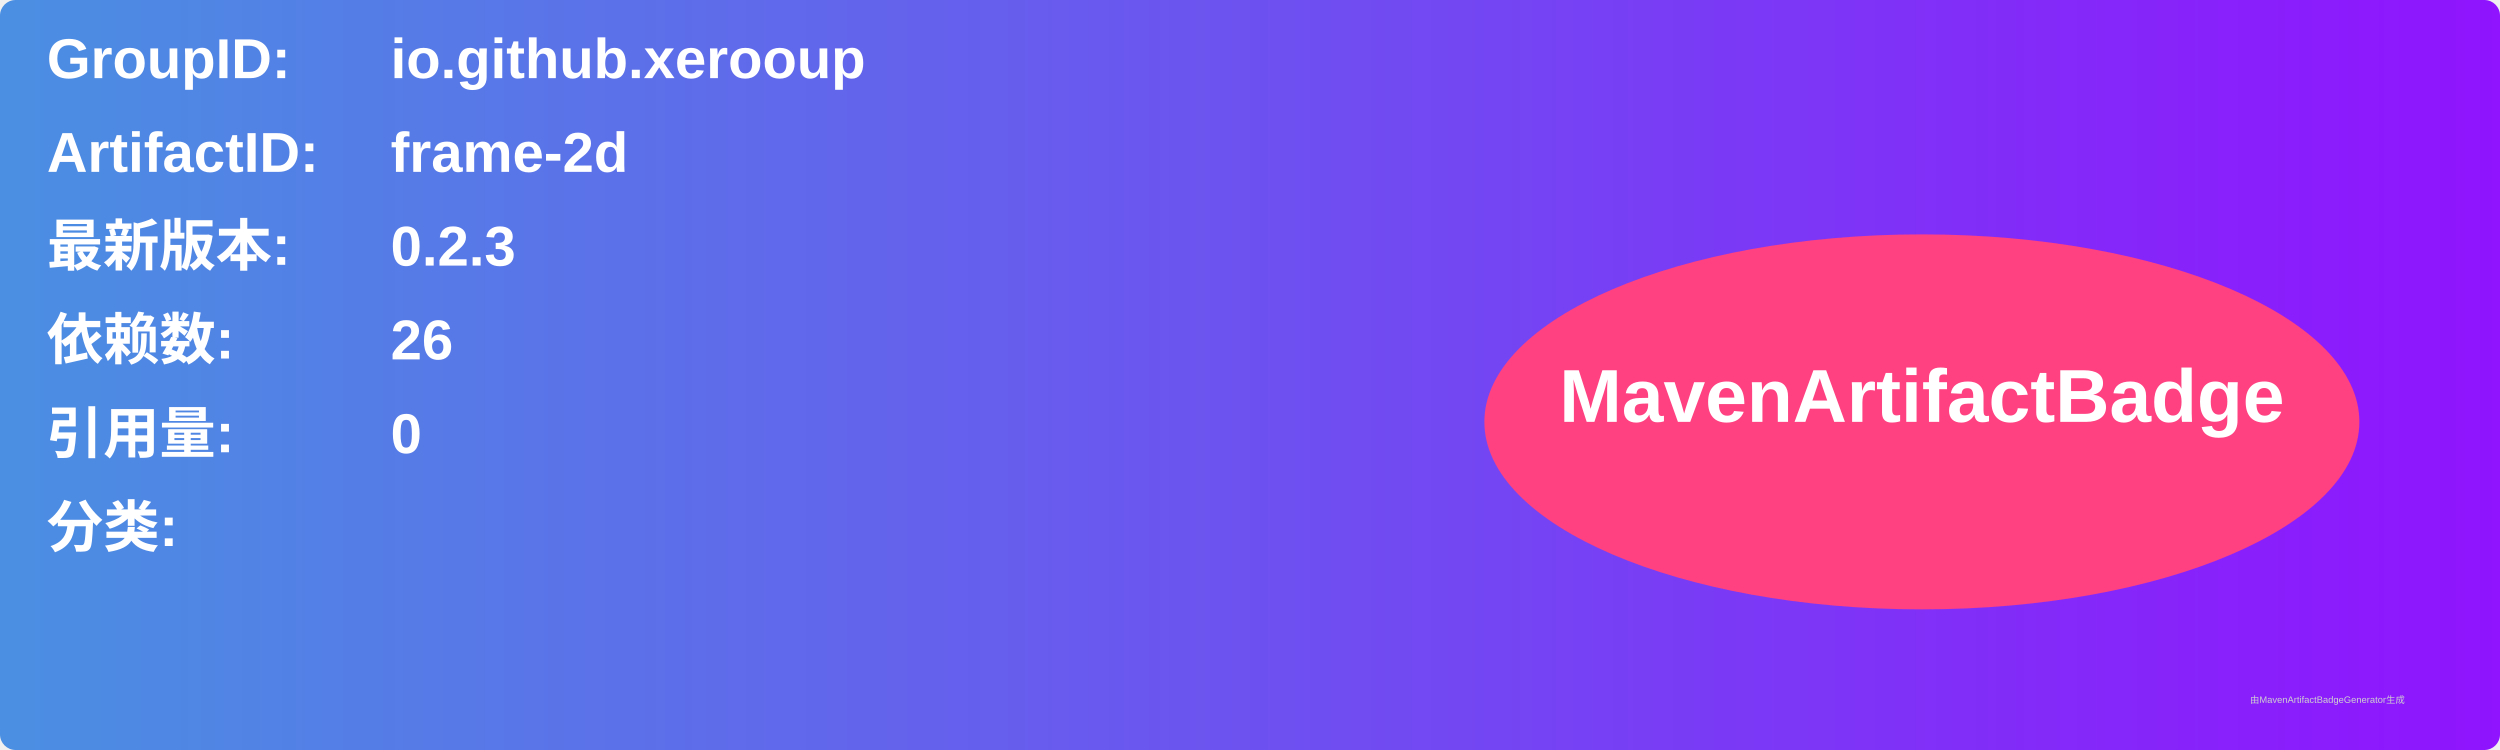
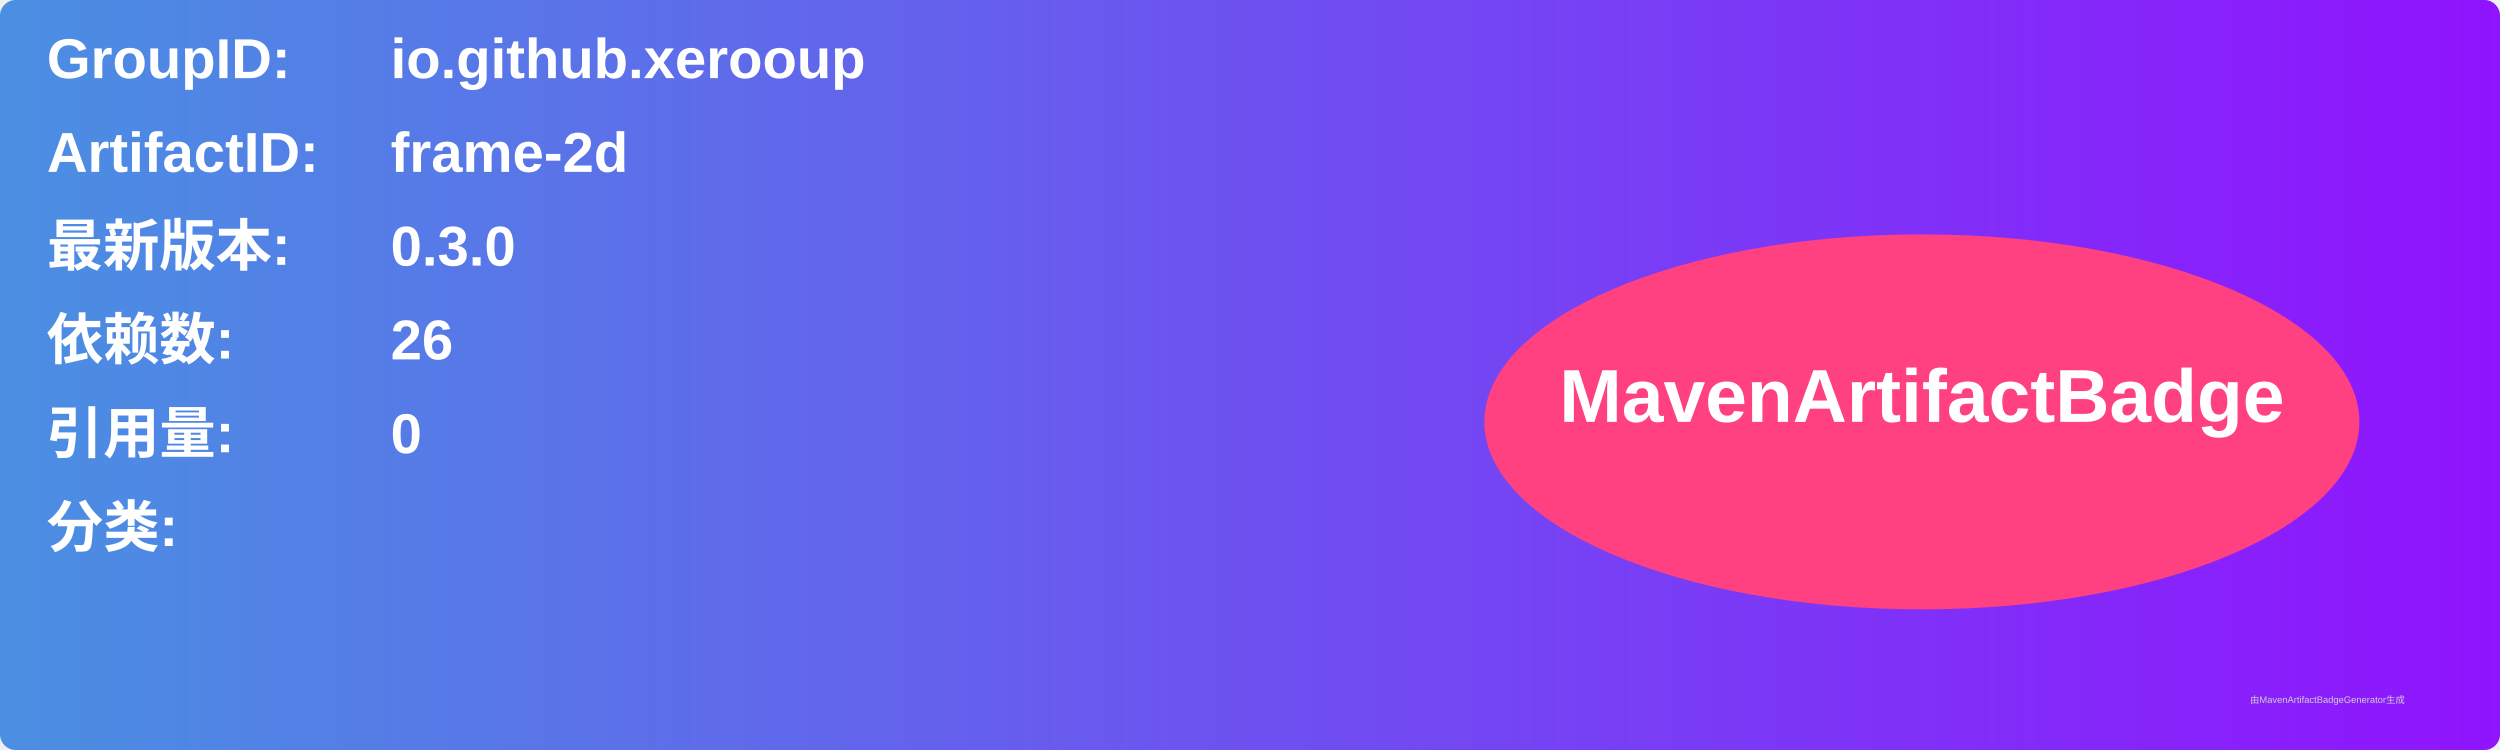
<svg xmlns="http://www.w3.org/2000/svg" width="800" height="240" viewBox="0 0 800 240">
  <linearGradient id="grad" x1="0%" y1="0%" x2="100%" y2="0%">
    <stop offset="0%" stop-color="#4a90e2" />
    <stop offset="100%" stop-color="#9013fe" />
  </linearGradient>
  <rect width="100%" height="100%" rx="5" ry="5" fill="url(#grad)" />
  <g transform="translate(15, 15)">
    <text x="0" y="10" font-family="Arial" font-size="18" fill="white" font-weight="bold" width="260">GroupID:</text>
    <text x="110" y="10" font-family="Arial" font-size="18" fill="white" font-weight="bold" width="460">io.github.xerooup</text>
    <text x="0" y="40" font-family="Arial" font-size="18" fill="white" font-weight="bold" width="260">ArtifactID:</text>
    <text x="110" y="40" font-family="Arial" font-size="18" fill="white" font-weight="bold" width="460">frame-2d</text>
    <text x="0" y="70" font-family="Arial" font-size="18" fill="white" font-weight="bold">最新版本:</text>
    <text x="110" y="70" font-family="Arial" font-size="18" fill="white" font-weight="bold">
-       <tspan font-weight="bold">0.2.3</tspan>
+       <tspan font-weight="bold">0.3.0</tspan>
    </text>
    <text x="0" y="100" font-family="Arial" font-size="18" fill="white" font-weight="bold">依赖数: </text>
    <text x="110" y="100" font-family="Arial" font-size="18" fill="white">
      <tspan font-weight="bold">26</tspan>
    </text>
    <text x="0" y="130" font-family="Arial" font-size="18" fill="white" font-weight="bold">引用量: </text>
    <text x="110" y="130" font-family="Arial" font-size="18" fill="white">
      <tspan font-weight="bold">0</tspan>
    </text>
    <text x="0" y="160" font-family="Arial" font-size="18" fill="white" font-weight="bold">分类:</text>
    <text x="10" y="190" font-family="Arial" font-size="10" fill="white">
      <tspan font-weight="bold" />
    </text>
    <ellipse cx="600" cy="120" rx="140" ry="60" fill="#ff4081" />
    <text x="600" y="120" text-anchor="middle" font-family="Arial" font-size="24" fill="white" font-weight="bold">MavenArtifactBadge</text>
  </g>
  <text x="720" y="225" font-family="Arial" font-size="3" fill="#d0d0d0">由MavenArtifactBadgeGenerator生成</text>
</svg>
